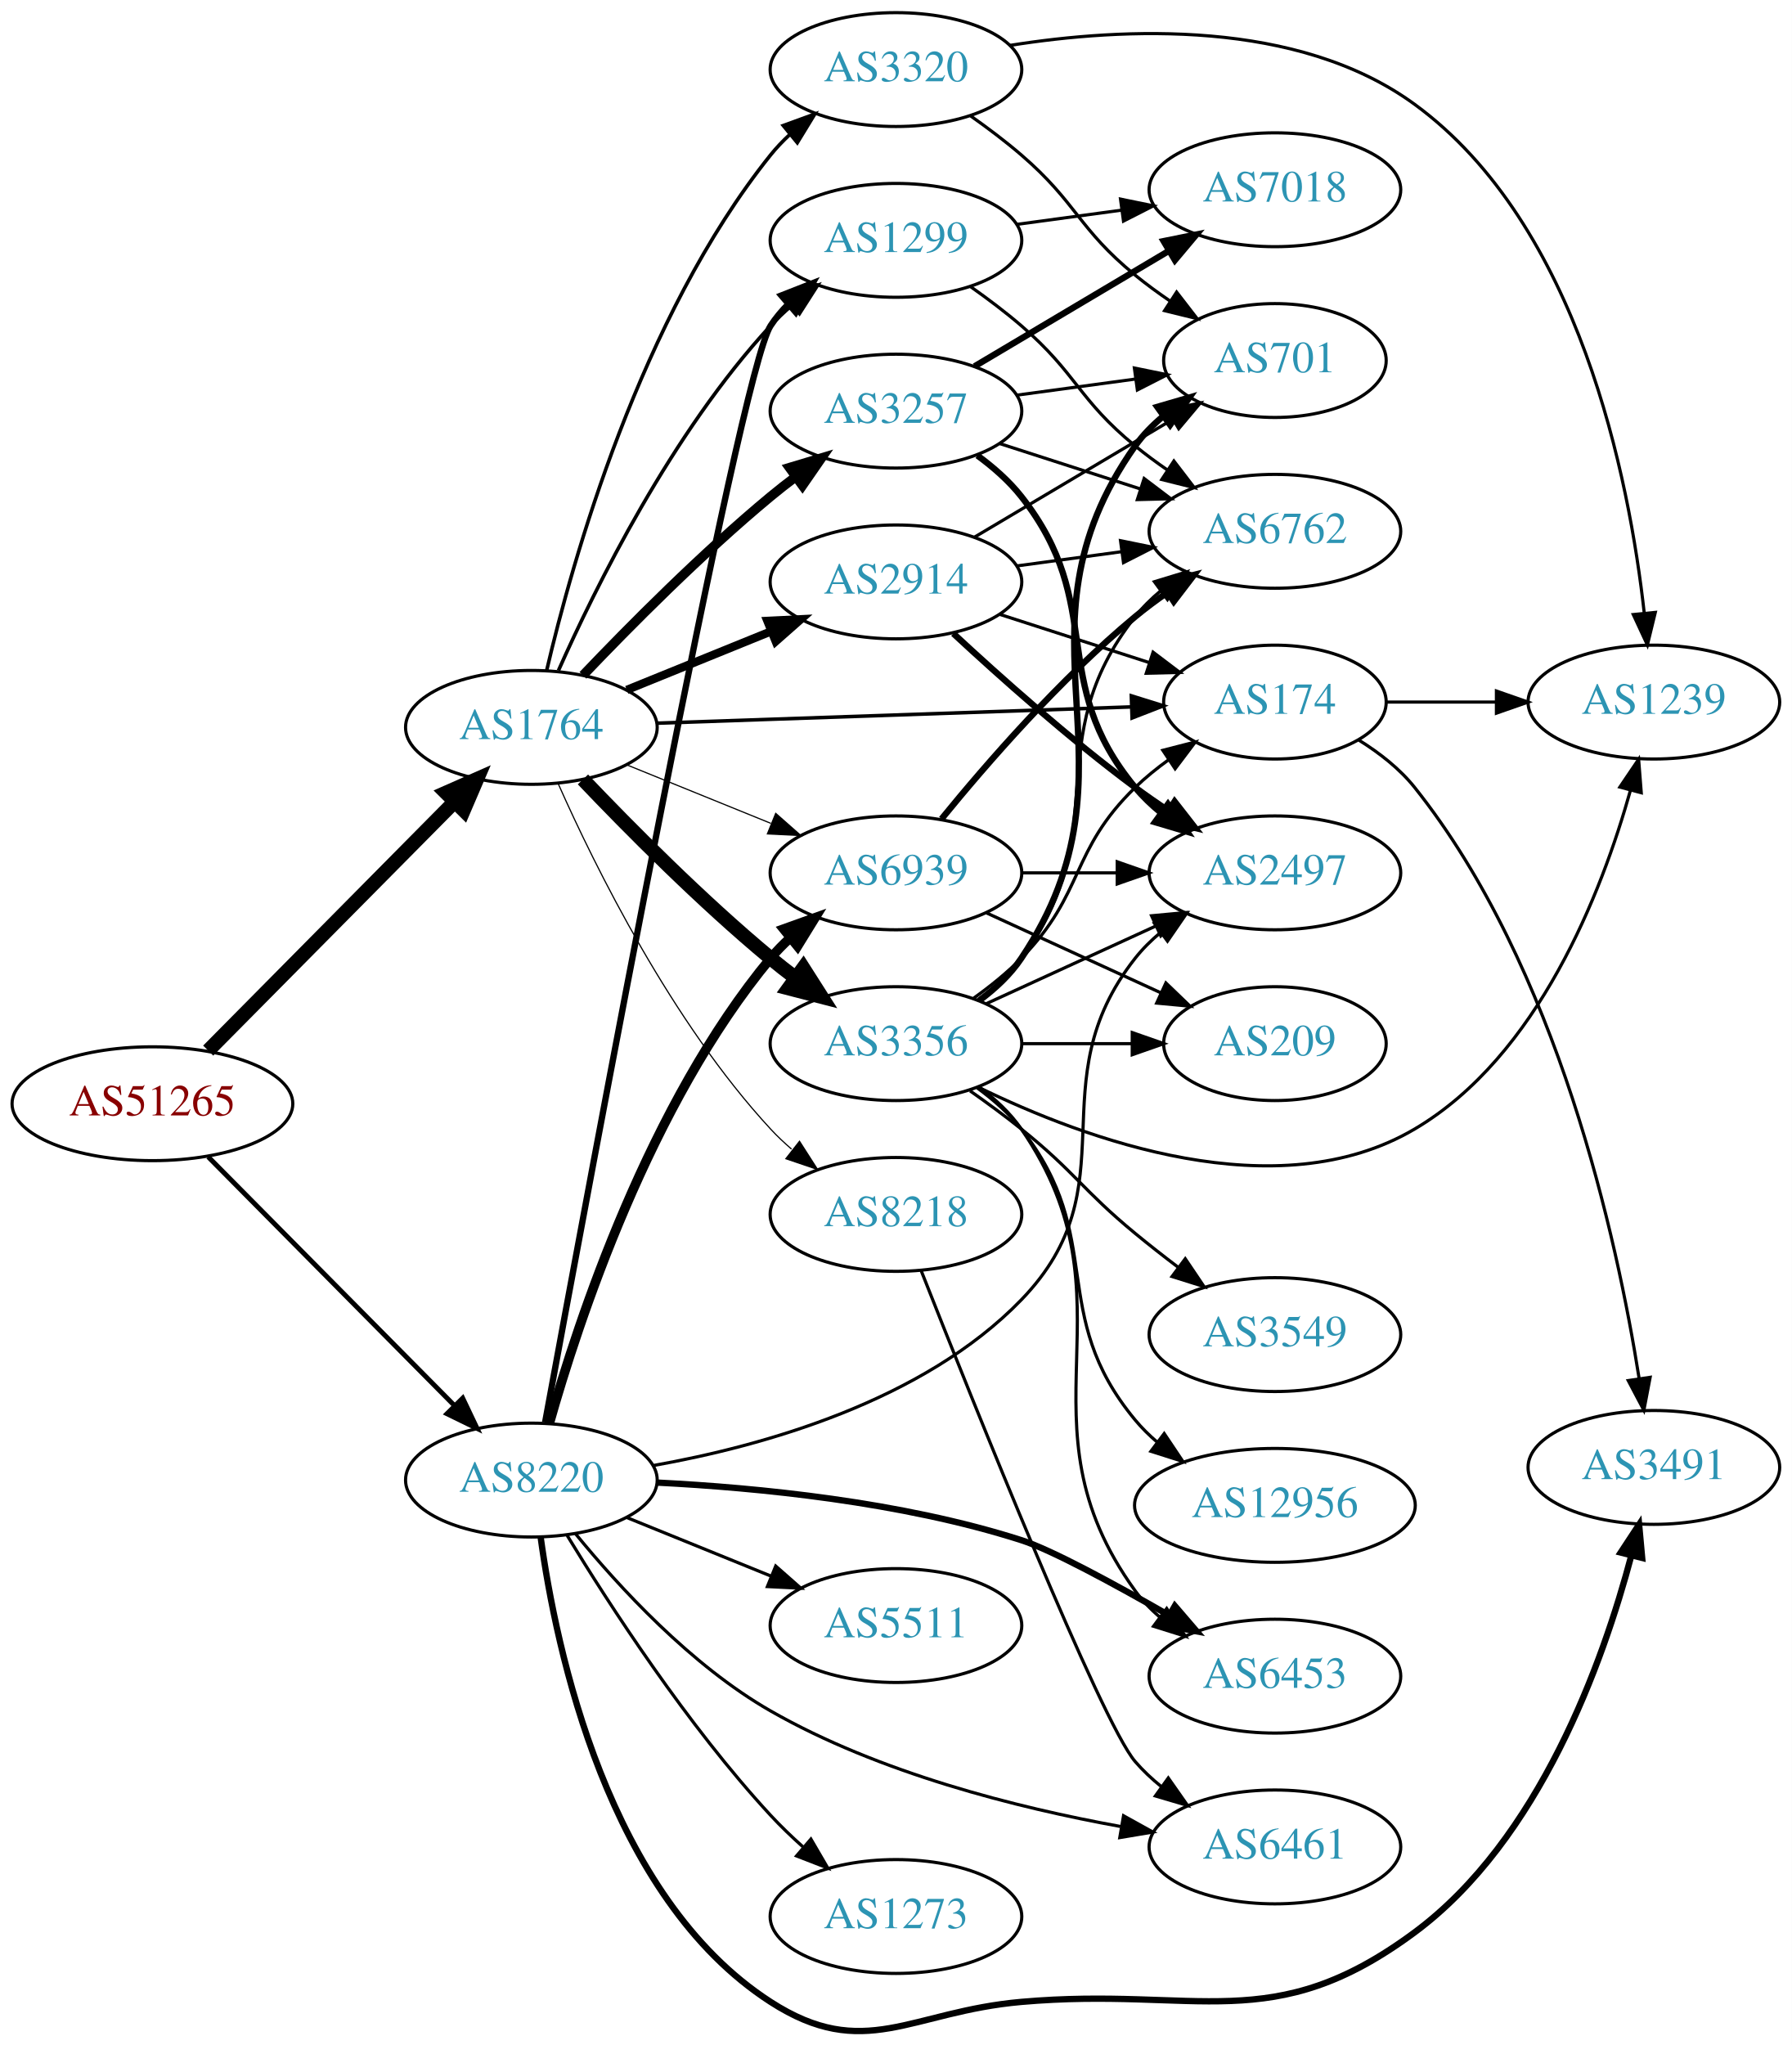
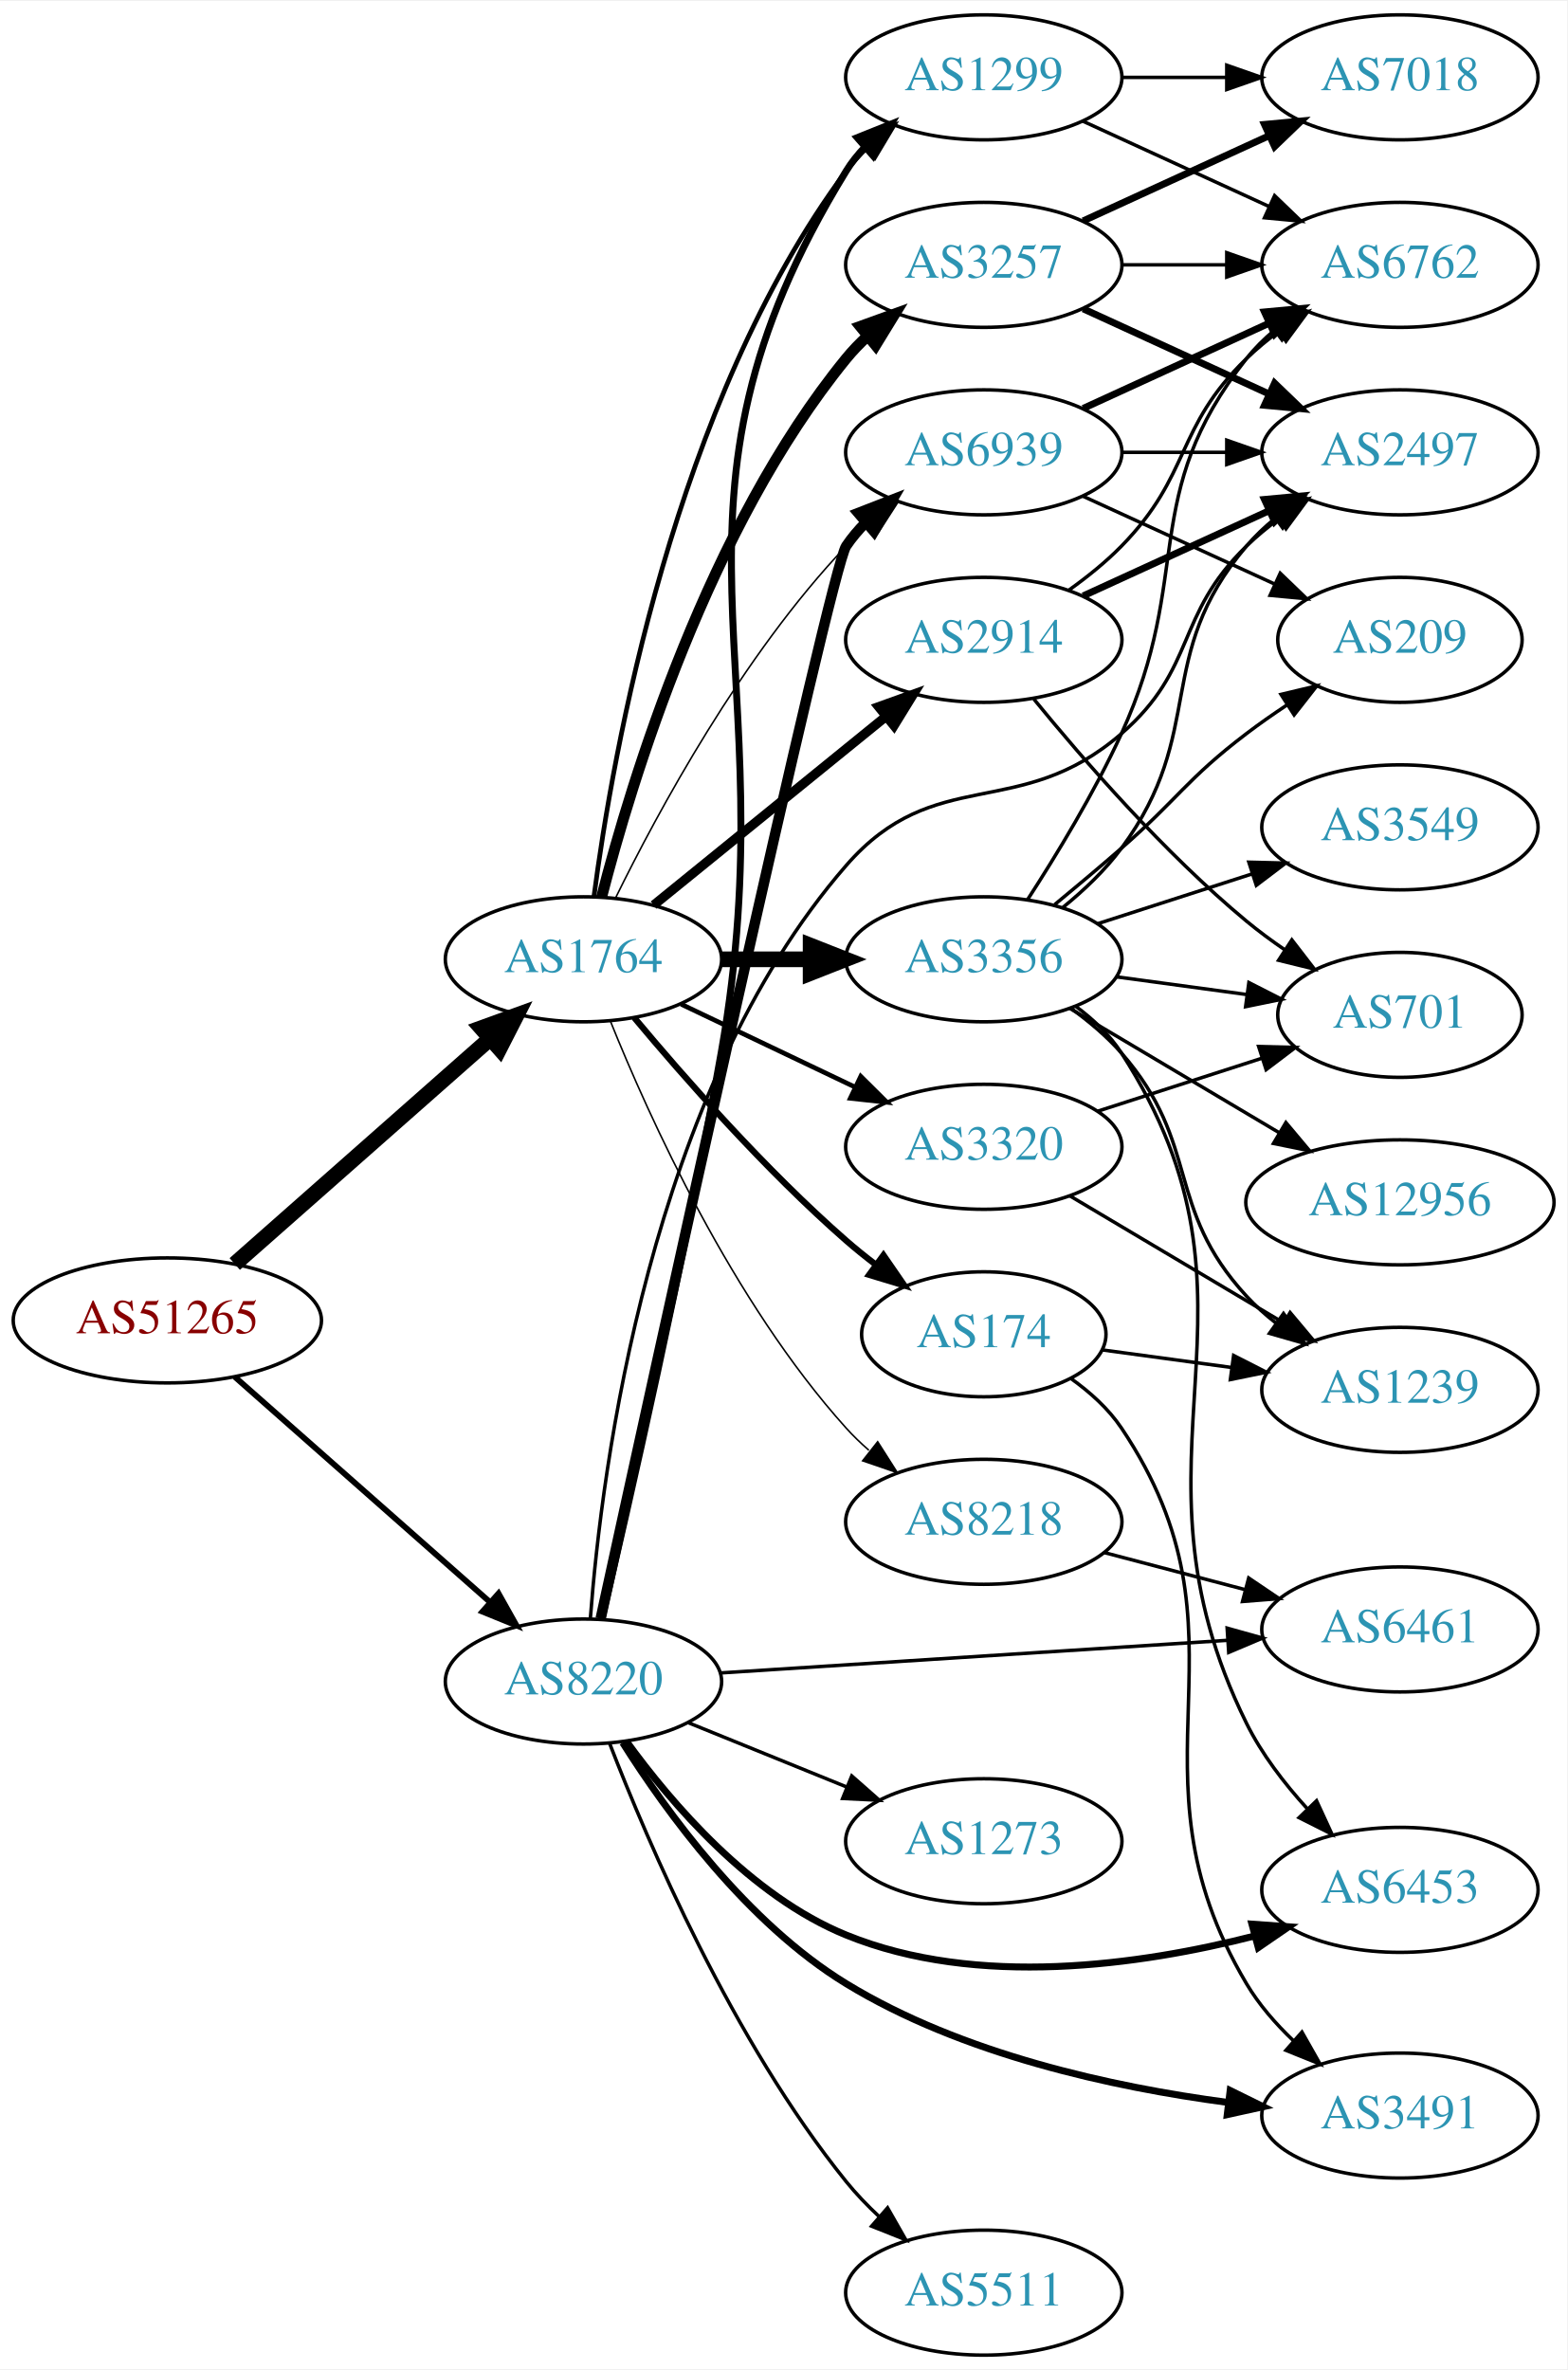
- <svg xmlns="http://www.w3.org/2000/svg" xmlns:xlink="http://www.w3.org/1999/xlink" width="567pt" height="647pt" viewBox="0.00 0.00 566.66 646.63">
-   <g id="graph0" class="graph" transform="scale(1 1) rotate(0) translate(4 642.63)">
-     <polygon fill="white" stroke="none" points="-4,4 -4,-642.63 562.663,-642.63 562.663,4 -4,4" />
+ <svg xmlns="http://www.w3.org/2000/svg" xmlns:xlink="http://www.w3.org/1999/xlink" width="451pt" height="682pt" viewBox="0.00 0.00 451.37 682.00">
+   <g id="graph0" class="graph" transform="scale(1 1) rotate(0) translate(4 678)">
+     <polygon fill="white" stroke="none" points="-4,4 -4,-678 447.37,-678 447.37,4 -4,4" />
    <g id="node1" class="node">
      <g id="a_node1">
        <a xlink:href="/asn/51265" xlink:title="AS51265 ~ Mass Response Service GmbH [AT]">
-           <ellipse fill="#ffffff" stroke="black" cx="44.196" cy="-293.63" rx="44.393" ry="18" />
-           <text text-anchor="middle" x="44.196" y="-289.93" font-family="Times,serif" font-size="14.00" fill="#880000">AS51265</text>
+           <ellipse fill="#ffffff" stroke="black" cx="44.196" cy="-298" rx="44.393" ry="18" />
+           <text text-anchor="middle" x="44.196" y="-294.3" font-family="Times,serif" font-size="14.00" fill="#880000">AS51265</text>
        </a>
      </g>
    </g>
    <g id="node2" class="node">
      <g id="a_node2">
        <a xlink:href="/asn/1764" xlink:title="AS1764 ~ NEXTLAYER-AS [AT]">
-           <ellipse fill="#ffffff" stroke="black" cx="164.039" cy="-412.63" rx="39.794" ry="18" />
-           <text text-anchor="middle" x="164.039" y="-408.93" font-family="Times,serif" font-size="14.00" fill="#2c94b3">AS1764</text>
+           <ellipse fill="#ffffff" stroke="black" cx="164.039" cy="-402" rx="39.794" ry="18" />
+           <text text-anchor="middle" x="164.039" y="-398.3" font-family="Times,serif" font-size="14.00" fill="#2c94b3">AS1764</text>
        </a>
      </g>
    </g>
    <g id="edge1" class="edge">
-       <path fill="none" stroke="black" stroke-width="4.5" d="M61.83,-310.427C82.122,-330.918 116.558,-365.692 139.547,-388.907" />
-       <polygon fill="black" stroke="black" stroke-width="4.5" points="137.033,-391.965 146.867,-396.3 142.629,-386.423 137.033,-391.965" />
+       <path fill="none" stroke="black" stroke-width="4.5" d="M63.609,-314.25C83.326,-331.651 114.773,-359.404 137.016,-379.034" />
+       <polygon fill="black" stroke="black" stroke-width="4.5" points="134.652,-382.199 144.755,-385.864 139.863,-376.295 134.652,-382.199" />
    </g>
    <g id="node3" class="node">
      <g id="a_node3">
        <a xlink:href="/asn/8220" xlink:title="AS8220 ~ COLT [GB]">
-           <ellipse fill="#ffffff" stroke="black" cx="164.039" cy="-174.63" rx="39.794" ry="18" />
-           <text text-anchor="middle" x="164.039" y="-170.93" font-family="Times,serif" font-size="14.00" fill="#2c94b3">AS8220</text>
+           <ellipse fill="#ffffff" stroke="black" cx="164.039" cy="-194" rx="39.794" ry="18" />
+           <text text-anchor="middle" x="164.039" y="-190.3" font-family="Times,serif" font-size="14.00" fill="#2c94b3">AS8220</text>
        </a>
      </g>
    </g>
    <g id="edge2" class="edge">
-       <path fill="none" stroke="black" stroke-width="1.539" d="M61.83,-276.832C82.122,-256.341 116.558,-221.567 139.547,-198.352" />
-       <polygon fill="black" stroke="black" stroke-width="1.539" points="142.318,-200.528 146.867,-190.96 137.344,-195.602 142.318,-200.528" />
+       <path fill="none" stroke="black" stroke-width="1.671" d="M63.609,-281.75C83.326,-264.349 114.773,-236.596 137.016,-216.966" />
+       <polygon fill="black" stroke="black" stroke-width="1.671" points="139.573,-219.377 144.755,-210.136 134.941,-214.129 139.573,-219.377" />
    </g>
    <g id="node4" class="node">
      <g id="a_node4">
-         <a xlink:href="/asn/3356" xlink:title="AS3356 ~ Level 3 Parent, LLC [US]">
-           <ellipse fill="#ffffff" stroke="black" cx="279.332" cy="-312.63" rx="39.794" ry="18" />
-           <text text-anchor="middle" x="279.332" y="-308.93" font-family="Times,serif" font-size="14.00" fill="#2c94b3">AS3356</text>
+         <a xlink:href="/asn/174" xlink:title="AS174 ~ Cogent Communications [US]">
+           <ellipse fill="#ffffff" stroke="black" cx="279.332" cy="-294" rx="35.194" ry="18" />
+           <text text-anchor="middle" x="279.332" y="-290.3" font-family="Times,serif" font-size="14.00" fill="#2c94b3">AS174</text>
        </a>
      </g>
    </g>
    <g id="edge3" class="edge">
-       <path fill="none" stroke="black" stroke-width="4.5" d="M180.344,-396.175C194.957,-380.834 217.913,-357.673 239.685,-339.63 242.206,-337.54 244.882,-335.445 247.604,-333.396" />
-       <polygon fill="black" stroke="black" stroke-width="4.5" points="250.022,-336.507 255.797,-327.443 245.393,-330.136 250.022,-336.507" />
+       <path fill="none" stroke="black" stroke-width="1.8" d="M178.669,-385.183C192.951,-368.071 216.498,-341.255 239.685,-321 242.355,-318.668 245.228,-316.352 248.158,-314.114" />
+       <polygon fill="black" stroke="black" stroke-width="1.8" points="250.436,-316.784 256.449,-308.061 246.309,-311.13 250.436,-316.784" />
    </g>
    <g id="node5" class="node">
      <g id="a_node5">
        <a xlink:href="/asn/2914" xlink:title="AS2914 ~ NTT America, Inc. [US]">
-           <ellipse fill="#ffffff" stroke="black" cx="279.332" cy="-458.63" rx="39.794" ry="18" />
-           <text text-anchor="middle" x="279.332" y="-454.93" font-family="Times,serif" font-size="14.00" fill="#2c94b3">AS2914</text>
+           <ellipse fill="#ffffff" stroke="black" cx="279.332" cy="-494" rx="39.794" ry="18" />
+           <text text-anchor="middle" x="279.332" y="-490.3" font-family="Times,serif" font-size="14.00" fill="#2c94b3">AS2914</text>
        </a>
      </g>
    </g>
    <g id="edge4" class="edge">
-       <path fill="none" stroke="black" stroke-width="2.625" d="M194.214,-424.476C208.09,-430.11 224.867,-436.922 239.776,-442.975" />
-       <polygon fill="black" stroke="black" stroke-width="2.625" points="238.673,-446.304 249.255,-446.824 241.306,-439.819 238.673,-446.304" />
+       <path fill="none" stroke="black" stroke-width="2.7" d="M184.257,-417.607C202.649,-432.542 230.569,-455.214 251.219,-471.983" />
+       <polygon fill="black" stroke="black" stroke-width="2.7" points="249.05,-474.73 259.019,-478.317 253.462,-469.296 249.05,-474.73" />
    </g>
    <g id="node6" class="node">
      <g id="a_node6">
-         <a xlink:href="/asn/3257" xlink:title="AS3257 ~ GTT [DE]">
-           <ellipse fill="#ffffff" stroke="black" cx="279.332" cy="-512.63" rx="39.794" ry="18" />
-           <text text-anchor="middle" x="279.332" y="-508.93" font-family="Times,serif" font-size="14.00" fill="#2c94b3">AS3257</text>
+         <a xlink:href="/asn/3356" xlink:title="AS3356 ~ Level 3 Parent, LLC [US]">
+           <ellipse fill="#ffffff" stroke="black" cx="279.332" cy="-402" rx="39.794" ry="18" />
+           <text text-anchor="middle" x="279.332" y="-398.3" font-family="Times,serif" font-size="14.00" fill="#2c94b3">AS3356</text>
        </a>
      </g>
    </g>
    <g id="edge5" class="edge">
-       <path fill="none" stroke="black" stroke-width="3" d="M180.344,-429.084C194.957,-444.425 217.913,-467.586 239.685,-485.63 242.206,-487.719 244.882,-489.814 247.604,-491.863" />
-       <polygon fill="black" stroke="black" stroke-width="3" points="245.65,-494.769 255.797,-497.816 249.765,-489.106 245.65,-494.769" />
+       <path fill="none" stroke="black" stroke-width="4.5" d="M203.711,-402C211.914,-402 220.678,-402 229.21,-402" />
+       <polygon fill="black" stroke="black" stroke-width="4.5" points="229.449,-405.938 239.449,-402 229.449,-398.063 229.449,-405.938" />
    </g>
    <g id="node7" class="node">
      <g id="a_node7">
-         <a xlink:href="/asn/174" xlink:title="AS174 ~ Cogent Communications [US]">
-           <ellipse fill="#ffffff" stroke="black" cx="399.174" cy="-420.63" rx="35.194" ry="18" />
-           <text text-anchor="middle" x="399.174" y="-416.93" font-family="Times,serif" font-size="14.00" fill="#2c94b3">AS174</text>
+         <a xlink:href="/asn/3320" xlink:title="AS3320 ~ DTAG [DE]">
+           <ellipse fill="#ffffff" stroke="black" cx="279.332" cy="-348" rx="39.794" ry="18" />
+           <text text-anchor="middle" x="279.332" y="-344.3" font-family="Times,serif" font-size="14.00" fill="#2c94b3">AS3320</text>
        </a>
      </g>
    </g>
    <g id="edge6" class="edge">
-       <path fill="none" stroke="black" stroke-width="1.125" d="M203.798,-413.96C245.065,-415.376 310.277,-417.613 353.631,-419.101" />
-       <polygon fill="black" stroke="black" stroke-width="1.125" points="353.769,-422.608 363.883,-419.453 354.009,-415.612 353.769,-422.608" />
+       <path fill="none" stroke="black" stroke-width="1.35" d="M192.175,-389.066C207.169,-381.919 225.99,-372.948 242.213,-365.215" />
+       <polygon fill="black" stroke="black" stroke-width="1.35" points="243.895,-368.291 251.417,-360.829 240.884,-361.972 243.895,-368.291" />
    </g>
    <g id="node8" class="node">
      <g id="a_node8">
-         <a xlink:href="/asn/3320" xlink:title="AS3320 ~ DTAG [DE]">
-           <ellipse fill="#ffffff" stroke="black" cx="279.332" cy="-620.63" rx="39.794" ry="18" />
-           <text text-anchor="middle" x="279.332" y="-616.93" font-family="Times,serif" font-size="14.00" fill="#2c94b3">AS3320</text>
+         <a xlink:href="/asn/3257" xlink:title="AS3257 ~ GTT [DE]">
+           <ellipse fill="#ffffff" stroke="black" cx="279.332" cy="-602" rx="39.794" ry="18" />
+           <text text-anchor="middle" x="279.332" y="-598.3" font-family="Times,serif" font-size="14.00" fill="#2c94b3">AS3257</text>
        </a>
      </g>
    </g>
    <g id="edge7" class="edge">
-       <path fill="none" stroke="black" stroke-width="1.125" d="M168.855,-430.553C176.942,-465.169 198.529,-542.324 239.685,-593.63 241.51,-595.904 243.575,-598.068 245.778,-600.109" />
-       <polygon fill="black" stroke="black" stroke-width="1.125" points="243.698,-602.929 253.654,-606.552 248.13,-597.511 243.698,-602.929" />
+       <path fill="none" stroke="black" stroke-width="3.15" d="M169.259,-419.905C177.849,-453.352 199.99,-526.329 239.685,-575 241.528,-577.26 243.606,-579.413 245.819,-581.446" />
+       <polygon fill="black" stroke="black" stroke-width="3.15" points="243.748,-584.274 253.712,-587.875 248.169,-578.846 243.748,-584.274" />
    </g>
    <g id="node9" class="node">
      <g id="a_node9">
        <a xlink:href="/asn/1299" xlink:title="AS1299 ~ Telia Carrier [EU]">
-           <ellipse fill="#ffffff" stroke="black" cx="279.332" cy="-566.63" rx="39.794" ry="18" />
-           <text text-anchor="middle" x="279.332" y="-562.93" font-family="Times,serif" font-size="14.00" fill="#2c94b3">AS1299</text>
+           <ellipse fill="#ffffff" stroke="black" cx="279.332" cy="-656" rx="39.794" ry="18" />
+           <text text-anchor="middle" x="279.332" y="-652.3" font-family="Times,serif" font-size="14.00" fill="#2c94b3">AS1299</text>
        </a>
      </g>
    </g>
    <g id="edge8" class="edge">
-       <path fill="none" stroke="black" stroke-width="1.125" d="M172.606,-430.625C184.226,-456.772 208.435,-505.826 239.685,-539.63 241.717,-541.827 243.956,-543.947 246.303,-545.968" />
-       <polygon fill="black" stroke="black" stroke-width="1.125" points="244.515,-549.014 254.548,-552.421 248.83,-543.501 244.515,-549.014" />
+       <path fill="none" stroke="black" stroke-width="1.35" d="M167.045,-419.97C172.377,-460.814 190.055,-562.25 239.685,-629 241.425,-631.34 243.429,-633.551 245.59,-635.625" />
+       <polygon fill="black" stroke="black" stroke-width="1.35" points="243.465,-638.411 253.386,-642.13 247.95,-633.036 243.465,-638.411" />
    </g>
    <g id="node10" class="node">
      <g id="a_node10">
-         <a xlink:href="/asn/6939" xlink:title="AS6939 ~ Hurricane Electric LLC [US]">
-           <ellipse fill="#ffffff" stroke="black" cx="279.332" cy="-366.63" rx="39.794" ry="18" />
-           <text text-anchor="middle" x="279.332" y="-362.93" font-family="Times,serif" font-size="14.00" fill="#2c94b3">AS6939</text>
+         <a xlink:href="/asn/8218" xlink:title="AS8218 ~ legacy Neotelecoms [FR]">
+           <ellipse fill="#ffffff" stroke="black" cx="279.332" cy="-240" rx="39.794" ry="18" />
+           <text text-anchor="middle" x="279.332" y="-236.3" font-family="Times,serif" font-size="14.00" fill="#2c94b3">AS8218</text>
        </a>
      </g>
    </g>
    <g id="edge9" class="edge">
-       <path fill="none" stroke="black" stroke-width="0.375" d="M194.214,-400.783C208.09,-395.15 224.867,-388.338 239.776,-382.284" />
-       <polygon fill="black" stroke="black" stroke-width="0.375" points="241.306,-385.441 249.255,-378.436 238.673,-378.955 241.306,-385.441" />
+       <path fill="none" stroke="black" stroke-width="0.45" d="M171.786,-384.213C182.837,-356.757 206.891,-303.422 239.685,-267 241.688,-264.776 243.906,-262.637 246.239,-260.603" />
+       <polygon fill="black" stroke="black" stroke-width="0.45" points="248.769,-263.065 254.458,-254.127 244.437,-257.567 248.769,-263.065" />
    </g>
    <g id="node11" class="node">
      <g id="a_node11">
-         <a xlink:href="/asn/8218" xlink:title="AS8218 ~ legacy Neotelecoms [FR]">
-           <ellipse fill="#ffffff" stroke="black" cx="279.332" cy="-258.63" rx="39.794" ry="18" />
-           <text text-anchor="middle" x="279.332" y="-254.93" font-family="Times,serif" font-size="14.00" fill="#2c94b3">AS8218</text>
+         <a xlink:href="/asn/6939" xlink:title="AS6939 ~ Hurricane Electric LLC [US]">
+           <ellipse fill="#ffffff" stroke="black" cx="279.332" cy="-548" rx="39.794" ry="18" />
+           <text text-anchor="middle" x="279.332" y="-544.3" font-family="Times,serif" font-size="14.00" fill="#2c94b3">AS6939</text>
        </a>
      </g>
    </g>
    <g id="edge10" class="edge">
-       <path fill="none" stroke="black" stroke-width="0.375" d="M172.606,-394.634C184.226,-368.487 208.435,-319.433 239.685,-285.63 241.717,-283.432 243.956,-281.312 246.303,-279.291" />
-       <polygon fill="black" stroke="black" stroke-width="0.375" points="248.83,-281.758 254.548,-272.838 244.515,-276.245 248.83,-281.758" />
+       <path fill="none" stroke="black" stroke-width="0.45" d="M173.271,-419.652C185.361,-444.305 209.759,-489.553 239.685,-521 241.748,-523.168 244.01,-525.267 246.372,-527.273" />
+       <polygon fill="black" stroke="black" stroke-width="0.45" points="244.601,-530.329 254.645,-533.7 248.895,-524.801 244.601,-530.329" />
+     </g>
+     <g id="edge33" class="edge">
+       <path fill="none" stroke="black" stroke-width="2" d="M169.294,-211.902C176.898,-244.302 193.021,-314.888 203.685,-375 223.601,-487.264 180.003,-531.851 239.685,-629 241.211,-631.484 243.061,-633.8 245.115,-635.946" />
+       <polygon fill="black" stroke="black" stroke-width="2" points="242.878,-638.64 252.71,-642.587 247.486,-633.37 242.878,-638.64" />
    </g>
    <g id="edge37" class="edge">
-       <path fill="none" stroke="black" stroke-width="2" d="M168.382,-192.88C181.591,-264.709 229.895,-524.731 239.685,-539.63 241.286,-542.066 243.19,-544.348 245.282,-546.47" />
-       <polygon fill="black" stroke="black" stroke-width="2" points="243.084,-549.197 252.947,-553.066 247.65,-543.89 243.084,-549.197" />
-     </g>
-     <g id="edge41" class="edge">
-       <path fill="none" stroke="black" stroke-width="3" d="M169.684,-192.457C178.772,-224.68 201.425,-293.547 239.685,-339.63 241.548,-341.873 243.64,-344.015 245.863,-346.04" />
-       <polygon fill="black" stroke="black" stroke-width="3" points="243.802,-348.875 253.774,-352.454 248.21,-343.437 243.802,-348.875" />
-     </g>
-     <g id="node14" class="node">
-       <g id="a_node14">
-         <a xlink:href="/asn/2497" xlink:title="AS2497 ~ Internet Initiative Japan Inc. [JP]">
-           <ellipse fill="#ffffff" stroke="black" cx="399.174" cy="-366.63" rx="39.794" ry="18" />
-           <text text-anchor="middle" x="399.174" y="-362.93" font-family="Times,serif" font-size="14.00" fill="#2c94b3">AS2497</text>
-         </a>
-       </g>
-     </g>
-     <g id="edge38" class="edge">
-       <path fill="none" stroke="black" d="M202.671,-179.243C237.338,-185.412 287.963,-199.578 318.978,-231.63 354.162,-267.99 323.679,-299.875 354.978,-339.63 357.303,-342.583 360.047,-345.3 363.006,-347.777" />
-       <polygon fill="black" stroke="black" points="361.065,-350.694 371.203,-353.774 365.199,-345.045 361.065,-350.694" />
+       <path fill="none" stroke="black" stroke-width="3" d="M168.987,-212.104C183.77,-279.782 235.233,-514.389 239.685,-521 241.314,-523.418 243.238,-525.687 245.343,-527.8" />
+       <polygon fill="black" stroke="black" stroke-width="3" points="243.16,-530.538 253.035,-534.378 247.71,-525.218 243.16,-530.538" />
+     </g>
+     <g id="node13" class="node">
+       <g id="a_node13">
+         <a xlink:href="/asn/3491" xlink:title="AS3491 ~ PCCW Global, Inc. [US]">
+           <ellipse fill="#ffffff" stroke="black" cx="399.174" cy="-69" rx="39.794" ry="18" />
+           <text text-anchor="middle" x="399.174" y="-65.3" font-family="Times,serif" font-size="14.00" fill="#2c94b3">AS3491</text>
+         </a>
+       </g>
+     </g>
+     <g id="edge34" class="edge">
+       <path fill="none" stroke="black" stroke-width="2" d="M175.322,-176.407C187.923,-156.453 211.155,-124.433 239.685,-107 273.019,-86.632 316.494,-77.181 349.477,-72.795" />
+       <polygon fill="black" stroke="black" stroke-width="2" points="350.286,-76.223 359.791,-71.542 349.442,-69.274 350.286,-76.223" />
+     </g>
+     <g id="node17" class="node">
+       <g id="a_node17">
+         <a xlink:href="/asn/6453" xlink:title="AS6453 ~ TATA COMMUNICATIONS (AMERICA) INC [US]">
+           <ellipse fill="#ffffff" stroke="black" cx="399.174" cy="-134" rx="39.794" ry="18" />
+           <text text-anchor="middle" x="399.174" y="-130.3" font-family="Times,serif" font-size="14.00" fill="#2c94b3">AS6453</text>
+         </a>
+       </g>
+     </g>
+     <g id="edge32" class="edge">
+       <path fill="none" stroke="black" stroke-width="2" d="M176.366,-176.841C189.265,-159.026 212.158,-132.223 239.685,-121 277.449,-105.604 324.402,-112.304 357.365,-120.727" />
+       <polygon fill="black" stroke="black" stroke-width="2" points="356.553,-124.133 367.12,-123.373 358.386,-117.377 356.553,-124.133" />
    </g>
    <g id="node18" class="node">
      <g id="a_node18">
-         <a xlink:href="/asn/6453" xlink:title="AS6453 ~ TATA COMMUNICATIONS (AMERICA) INC [US]">
-           <ellipse fill="#ffffff" stroke="black" cx="399.174" cy="-112.63" rx="39.794" ry="18" />
-           <text text-anchor="middle" x="399.174" y="-108.93" font-family="Times,serif" font-size="14.00" fill="#2c94b3">AS6453</text>
-         </a>
-       </g>
-     </g>
-     <g id="edge36" class="edge">
-       <path fill="none" stroke="black" stroke-width="2" d="M203.851,-173.832C235.504,-172.242 281.025,-167.792 318.978,-155.63 328.494,-152.58 348.23,-141.869 365.619,-131.9" />
-       <polygon fill="black" stroke="black" stroke-width="2" points="367.53,-134.838 374.432,-126.799 364.024,-128.78 367.53,-134.838" />
-     </g>
-     <g id="node21" class="node">
-       <g id="a_node21">
-         <a xlink:href="/asn/3491" xlink:title="AS3491 ~ PCCW Global, Inc. [US]">
-           <ellipse fill="#ffffff" stroke="black" cx="519.017" cy="-178.63" rx="39.794" ry="18" />
-           <text text-anchor="middle" x="519.017" y="-174.93" font-family="Times,serif" font-size="14.00" fill="#2c94b3">AS3491</text>
-         </a>
-       </g>
-     </g>
-     <g id="edge34" class="edge">
-       <path fill="none" stroke="black" stroke-width="2" d="M166.958,-156.651C171.822,-121.205 188.167,-42.868 239.685,-9.63 269.298,9.476 283.872,-6.549 318.978,-9.63 374.907,-14.537 398.271,1.808 443.37,-31.63 482.856,-60.905 502.957,-117.056 511.912,-150.849" />
-       <polygon fill="black" stroke="black" stroke-width="2" points="508.521,-151.713 514.343,-160.565 515.311,-150.014 508.521,-151.713" />
+         <a xlink:href="/asn/2497" xlink:title="AS2497 ~ Internet Initiative Japan Inc. [JP]">
+           <ellipse fill="#ffffff" stroke="black" cx="399.174" cy="-548" rx="39.794" ry="18" />
+           <text text-anchor="middle" x="399.174" y="-544.3" font-family="Times,serif" font-size="14.00" fill="#2c94b3">AS2497</text>
+         </a>
+       </g>
+     </g>
+     <g id="edge35" class="edge">
+       <path fill="none" stroke="black" d="M166.028,-212.247C169.272,-255.156 182.946,-363.748 239.685,-429 265.328,-458.49 289.466,-441.384 318.978,-467 340.761,-485.908 334.285,-500.906 354.978,-521 357.823,-523.763 360.997,-526.386 364.297,-528.834" />
+       <polygon fill="black" stroke="black" points="362.414,-531.786 372.645,-534.538 366.363,-526.006 362.414,-531.786" />
    </g>
    <g id="node22" class="node">
      <g id="a_node22">
        <a xlink:href="/asn/5511" xlink:title="AS5511 ~ Orange S.A. [FR]">
-           <ellipse fill="#ffffff" stroke="black" cx="279.332" cy="-128.63" rx="39.794" ry="18" />
-           <text text-anchor="middle" x="279.332" y="-124.93" font-family="Times,serif" font-size="14.00" fill="#2c94b3">AS5511</text>
-         </a>
-       </g>
-     </g>
-     <g id="edge35" class="edge">
-       <path fill="none" stroke="black" d="M194.214,-162.783C208.09,-157.15 224.867,-150.338 239.776,-144.284" />
-       <polygon fill="black" stroke="black" points="241.306,-147.441 249.255,-140.436 238.673,-140.955 241.306,-147.441" />
+           <ellipse fill="#ffffff" stroke="black" cx="279.332" cy="-18" rx="39.794" ry="18" />
+           <text text-anchor="middle" x="279.332" y="-14.3" font-family="Times,serif" font-size="14.00" fill="#2c94b3">AS5511</text>
+         </a>
+       </g>
+     </g>
+     <g id="edge31" class="edge">
+       <path fill="none" stroke="black" d="M171.532,-176.272C182.561,-147.694 206.98,-90.549 239.685,-50 242.531,-46.472 245.816,-43.056 249.245,-39.853" />
+       <polygon fill="black" stroke="black" points="251.621,-42.424 256.865,-33.218 247.025,-37.145 251.621,-42.424" />
    </g>
    <g id="node23" class="node">
      <g id="a_node23">
        <a xlink:href="/asn/6461" xlink:title="AS6461 ~ Zayo Bandwidth [US]">
-           <ellipse fill="#ffffff" stroke="black" cx="399.174" cy="-58.63" rx="39.794" ry="18" />
-           <text text-anchor="middle" x="399.174" y="-54.93" font-family="Times,serif" font-size="14.00" fill="#2c94b3">AS6461</text>
-         </a>
-       </g>
-     </g>
-     <g id="edge39" class="edge">
-       <path fill="none" stroke="black" d="M178.037,-157.607C191.645,-140.945 214.51,-116.03 239.685,-101.63 273.963,-82.022 317.544,-71.044 350.327,-65.098" />
-       <polygon fill="black" stroke="black" points="351.303,-68.481 360.566,-63.339 350.118,-61.582 351.303,-68.481" />
+           <ellipse fill="#ffffff" stroke="black" cx="399.174" cy="-209" rx="39.794" ry="18" />
+           <text text-anchor="middle" x="399.174" y="-205.3" font-family="Times,serif" font-size="14.00" fill="#2c94b3">AS6461</text>
+         </a>
+       </g>
+     </g>
+     <g id="edge36" class="edge">
+       <path fill="none" stroke="black" d="M203.536,-196.477C243.527,-199.05 306.204,-203.083 349.581,-205.873" />
+       <polygon fill="black" stroke="black" points="349.415,-209.37 359.619,-206.519 349.865,-202.384 349.415,-209.37" />
    </g>
    <g id="node24" class="node">
      <g id="a_node24">
        <a xlink:href="/asn/1273" xlink:title="AS1273 ~ Vodafone Group PLC [EU]">
-           <ellipse fill="#ffffff" stroke="black" cx="279.332" cy="-36.63" rx="39.794" ry="18" />
-           <text text-anchor="middle" x="279.332" y="-32.93" font-family="Times,serif" font-size="14.00" fill="#2c94b3">AS1273</text>
-         </a>
-       </g>
-     </g>
-     <g id="edge40" class="edge">
-       <path fill="none" stroke="black" d="M175.385,-157.061C188.738,-135.132 213.399,-97.051 239.685,-68.63 242.831,-65.228 246.338,-61.859 249.92,-58.655" />
-       <polygon fill="black" stroke="black" points="252.434,-61.111 257.771,-51.958 247.891,-55.785 252.434,-61.111" />
-     </g>
-     <g id="edge18" class="edge">
-       <path fill="none" stroke="black" d="M303.926,-327.019C309.182,-330.777 314.513,-335.066 318.978,-339.63 339.151,-360.247 334.285,-373.535 354.978,-393.63 358.206,-396.764 361.857,-399.719 365.635,-402.442" />
-       <polygon fill="black" stroke="black" points="363.732,-405.38 373.995,-408.012 367.614,-399.555 363.732,-405.38" />
+           <ellipse fill="#ffffff" stroke="black" cx="279.332" cy="-148" rx="39.794" ry="18" />
+           <text text-anchor="middle" x="279.332" y="-144.3" font-family="Times,serif" font-size="14.00" fill="#2c94b3">AS1273</text>
+         </a>
+       </g>
+     </g>
+     <g id="edge38" class="edge">
+       <path fill="none" stroke="black" d="M194.214,-182.154C208.09,-176.52 224.867,-169.708 239.776,-163.654" />
+       <polygon fill="black" stroke="black" points="241.306,-166.811 249.255,-159.806 238.673,-160.325 241.306,-166.811" />
    </g>
    <g id="node12" class="node">
      <g id="a_node12">
-         <a xlink:href="/asn/12956" xlink:title="AS12956 ~ TELXIUS [ES]">
-           <ellipse fill="#ffffff" stroke="black" cx="399.174" cy="-166.63" rx="44.393" ry="18" />
-           <text text-anchor="middle" x="399.174" y="-162.93" font-family="Times,serif" font-size="14.00" fill="#2c94b3">AS12956</text>
+         <a xlink:href="/asn/1239" xlink:title="AS1239 ~ Sprint [US]">
+           <ellipse fill="#ffffff" stroke="black" cx="399.174" cy="-278" rx="39.794" ry="18" />
+           <text text-anchor="middle" x="399.174" y="-274.3" font-family="Times,serif" font-size="14.00" fill="#2c94b3">AS1239</text>
        </a>
      </g>
    </g>
    <g id="edge11" class="edge">
-       <path fill="none" stroke="black" d="M305.075,-298.604C310.161,-294.882 315.13,-290.517 318.978,-285.63 346.14,-251.132 326.942,-227.421 354.978,-193.63 357.067,-191.111 359.455,-188.757 362.011,-186.572" />
-       <polygon fill="black" stroke="black" points="364.162,-189.333 370.056,-180.529 359.958,-183.737 364.162,-189.333" />
-     </g>
-     <g id="node13" class="node">
-       <g id="a_node13">
+       <path fill="none" stroke="black" d="M313.471,-289.501C324.959,-287.941 338.075,-286.16 350.499,-284.473" />
+       <polygon fill="black" stroke="black" points="351.283,-287.899 360.721,-283.085 350.341,-280.962 351.283,-287.899" />
+     </g>
+     <g id="edge12" class="edge">
+       <path fill="none" stroke="black" d="M304.439,-281.259C309.928,-277.345 315.238,-272.573 318.978,-267 359.6,-206.48 317.797,-169.693 354.978,-107 358.538,-100.997 363.373,-95.44 368.522,-90.533" />
+       <polygon fill="black" stroke="black" points="370.958,-93.052 376.177,-83.832 366.347,-87.785 370.958,-93.052" />
+     </g>
+     <g id="node16" class="node">
+       <g id="a_node16">
+         <a xlink:href="/asn/6762" xlink:title="AS6762 ~ TELECOM ITALIA SPARKLE S.p.A. [IT]">
+           <ellipse fill="#ffffff" stroke="black" cx="399.174" cy="-602" rx="39.794" ry="18" />
+           <text text-anchor="middle" x="399.174" y="-598.3" font-family="Times,serif" font-size="14.00" fill="#2c94b3">AS6762</text>
+         </a>
+       </g>
+     </g>
+     <g id="edge21" class="edge">
+       <path fill="none" stroke="black" d="M303.926,-508.389C309.182,-512.148 314.513,-516.437 318.978,-521 339.151,-541.617 334.285,-554.906 354.978,-575 357.823,-577.763 360.997,-580.386 364.297,-582.834" />
+       <polygon fill="black" stroke="black" points="362.414,-585.786 372.645,-588.538 366.363,-580.006 362.414,-585.786" />
+     </g>
+     <g id="edge23" class="edge">
+       <path fill="none" stroke="black" stroke-width="2" d="M307.96,-506.661C323.917,-513.973 344.188,-523.261 361.471,-531.181" />
+       <polygon fill="black" stroke="black" stroke-width="2" points="360.169,-534.435 370.718,-535.419 363.085,-528.071 360.169,-534.435" />
+     </g>
+     <g id="node19" class="node">
+       <g id="a_node19">
+         <a xlink:href="/asn/701" xlink:title="AS701 ~ UUNET [US]">
+           <ellipse fill="#ffffff" stroke="black" cx="399.174" cy="-386" rx="35.194" ry="18" />
+           <text text-anchor="middle" x="399.174" y="-382.3" font-family="Times,serif" font-size="14.00" fill="#2c94b3">AS701</text>
+         </a>
+       </g>
+     </g>
+     <g id="edge22" class="edge">
+       <path fill="none" stroke="black" d="M293.751,-476.935C307.865,-459.625 331.28,-432.655 354.978,-413 358.441,-410.128 362.234,-407.331 366.088,-404.692" />
+       <polygon fill="black" stroke="black" points="368.05,-407.592 374.521,-399.203 364.231,-401.725 368.05,-407.592" />
+     </g>
+     <g id="edge16" class="edge">
+       <path fill="none" stroke="black" d="M304.31,-387.966C309.55,-384.193 314.778,-379.808 318.978,-375 341.993,-348.652 331.296,-330.75 354.978,-305 357.522,-302.233 360.412,-299.641 363.463,-297.242" />
+       <polygon fill="black" stroke="black" points="365.645,-299.986 371.788,-291.354 361.603,-294.271 365.645,-299.986" />
+     </g>
+     <g id="node14" class="node">
+       <g id="a_node14">
        <a xlink:href="/asn/3549" xlink:title="AS3549 ~ Level 3 Parent, LLC [US]">
-           <ellipse fill="#ffffff" stroke="black" cx="399.174" cy="-220.63" rx="39.794" ry="18" />
-           <text text-anchor="middle" x="399.174" y="-216.93" font-family="Times,serif" font-size="14.00" fill="#2c94b3">AS3549</text>
-         </a>
-       </g>
-     </g>
-     <g id="edge12" class="edge">
-       <path fill="none" stroke="black" d="M302.771,-297.7C308.18,-293.899 313.87,-289.726 318.978,-285.63 335.911,-272.051 338.235,-266.442 354.978,-252.63 359.298,-249.066 363.965,-245.415 368.581,-241.914" />
-       <polygon fill="black" stroke="black" points="370.822,-244.608 376.745,-235.823 366.637,-238.997 370.822,-244.608" />
+           <ellipse fill="#ffffff" stroke="black" cx="399.174" cy="-440" rx="39.794" ry="18" />
+           <text text-anchor="middle" x="399.174" y="-436.3" font-family="Times,serif" font-size="14.00" fill="#2c94b3">AS3549</text>
+         </a>
+       </g>
    </g>
    <g id="edge13" class="edge">
-       <path fill="none" stroke="black" d="M307.96,-325.29C323.917,-332.602 344.188,-341.891 361.471,-349.811" />
-       <polygon fill="black" stroke="black" points="360.169,-353.064 370.718,-354.048 363.085,-346.701 360.169,-353.064" />
+       <path fill="none" stroke="black" d="M312.221,-412.283C325.846,-416.677 341.932,-421.864 356.481,-426.555" />
+       <polygon fill="black" stroke="black" points="355.667,-429.97 366.259,-429.708 357.816,-423.308 355.667,-429.97" />
    </g>
    <g id="node15" class="node">
      <g id="a_node15">
-         <a xlink:href="/asn/6762" xlink:title="AS6762 ~ TELECOM ITALIA SPARKLE S.p.A. [IT]">
-           <ellipse fill="#ffffff" stroke="black" cx="399.174" cy="-474.63" rx="39.794" ry="18" />
-           <text text-anchor="middle" x="399.174" y="-470.93" font-family="Times,serif" font-size="14.00" fill="#2c94b3">AS6762</text>
+         <a xlink:href="/asn/12956" xlink:title="AS12956 ~ TELXIUS [ES]">
+           <ellipse fill="#ffffff" stroke="black" cx="399.174" cy="-332" rx="44.393" ry="18" />
+           <text text-anchor="middle" x="399.174" y="-328.3" font-family="Times,serif" font-size="14.00" fill="#2c94b3">AS12956</text>
        </a>
      </g>
    </g>
    <g id="edge14" class="edge">
-       <path fill="none" stroke="black" d="M305.262,-326.511C310.338,-330.241 315.256,-334.645 318.978,-339.63 349.249,-380.171 323.679,-407.875 354.978,-447.63 357.303,-450.583 360.047,-453.3 363.006,-455.777" />
-       <polygon fill="black" stroke="black" points="361.065,-458.694 371.203,-461.774 365.199,-453.045 361.065,-458.694" />
-     </g>
-     <g id="node16" class="node">
-       <g id="a_node16">
-         <a xlink:href="/asn/1239" xlink:title="AS1239 ~ Sprint [US]">
-           <ellipse fill="#ffffff" stroke="black" cx="519.017" cy="-420.63" rx="39.794" ry="18" />
-           <text text-anchor="middle" x="519.017" y="-416.93" font-family="Times,serif" font-size="14.00" fill="#2c94b3">AS1239</text>
-         </a>
-       </g>
+       <path fill="none" stroke="black" d="M304.179,-387.834C321.48,-377.557 345.126,-363.511 364.372,-352.079" />
+       <polygon fill="black" stroke="black" points="366.332,-354.986 373.142,-346.869 362.757,-348.967 366.332,-354.986" />
    </g>
    <g id="edge15" class="edge">
-       <path fill="none" stroke="black" d="M305.403,-298.852C339.124,-282.359 399.875,-259.978 443.37,-285.63 482.504,-308.709 502.552,-360.482 511.624,-392.785" />
-       <polygon fill="black" stroke="black" points="508.259,-393.752 514.194,-402.528 515.028,-391.966 508.259,-393.752" />
-     </g>
-     <g id="node17" class="node">
-       <g id="a_node17">
-         <a xlink:href="/asn/701" xlink:title="AS701 ~ UUNET [US]">
-           <ellipse fill="#ffffff" stroke="black" cx="399.174" cy="-528.63" rx="35.194" ry="18" />
-           <text text-anchor="middle" x="399.174" y="-524.93" font-family="Times,serif" font-size="14.00" fill="#2c94b3">AS701</text>
-         </a>
-       </g>
-     </g>
-     <g id="edge16" class="edge">
-       <path fill="none" stroke="black" stroke-width="2" d="M305.651,-326.237C310.707,-329.98 315.518,-334.46 318.978,-339.63 360.003,-400.924 312.399,-441.405 354.978,-501.63 357.448,-505.123 360.527,-508.26 363.896,-511.051" />
-       <polygon fill="black" stroke="black" stroke-width="2" points="361.965,-513.973 372.136,-516.939 366.035,-508.277 361.965,-513.973" />
+       <path fill="none" stroke="black" d="M291.883,-419.104C300.18,-431.902 311.222,-450.047 318.978,-467 340.028,-513.01 323.679,-535.246 354.978,-575 357.303,-577.953 360.047,-580.67 363.006,-583.147" />
+       <polygon fill="black" stroke="black" points="361.065,-586.064 371.203,-589.145 365.199,-580.415 361.065,-586.064" />
    </g>
    <g id="edge17" class="edge">
-       <path fill="none" stroke="black" d="M305.562,-298.963C310.623,-295.222 315.459,-290.759 318.978,-285.63 356.79,-230.522 315.769,-193.752 354.978,-139.63 357.183,-136.586 359.847,-133.808 362.756,-131.293" />
-       <polygon fill="black" stroke="black" points="364.951,-134.022 370.882,-125.243 360.771,-128.407 364.951,-134.022" />
-     </g>
-     <g id="node19" class="node">
-       <g id="a_node19">
-         <a xlink:href="/asn/209" xlink:title="AS209 ~ CenturyLink Communications, LLC [US]">
-           <ellipse fill="#ffffff" stroke="black" cx="399.174" cy="-312.63" rx="35.194" ry="18" />
-           <text text-anchor="middle" x="399.174" y="-308.93" font-family="Times,serif" font-size="14.00" fill="#2c94b3">AS209</text>
-         </a>
-       </g>
+       <path fill="none" stroke="black" d="M305.783,-388.48C310.832,-384.731 315.607,-380.228 318.978,-375 366.263,-301.665 316.351,-260.242 354.978,-182 359.352,-173.141 365.833,-164.693 372.452,-157.424" />
+       <polygon fill="black" stroke="black" points="375.162,-159.656 379.596,-150.034 370.13,-154.791 375.162,-159.656" />
+     </g>
+     <g id="edge18" class="edge">
+       <path fill="none" stroke="black" d="M302.135,-416.959C308.164,-421.864 314.323,-427.692 318.978,-434 343.826,-467.67 327.948,-489.055 354.978,-521 357.406,-523.869 360.218,-526.53 363.22,-528.972" />
+       <polygon fill="black" stroke="black" points="361.317,-531.915 371.477,-534.921 365.409,-526.236 361.317,-531.915" />
    </g>
    <g id="edge19" class="edge">
-       <path fill="none" stroke="black" d="M319.244,-312.63C330.331,-312.63 342.491,-312.63 353.873,-312.63" />
-       <polygon fill="black" stroke="black" points="354.055,-316.13 364.055,-312.63 354.055,-309.13 354.055,-316.13" />
-     </g>
-     <g id="edge29" class="edge">
-       <path fill="none" stroke="black" d="M312.221,-448.346C326.759,-443.658 344.1,-438.066 359.386,-433.137" />
-       <polygon fill="black" stroke="black" points="360.641,-436.41 369.085,-430.01 358.493,-429.748 360.641,-436.41" />
-     </g>
-     <g id="edge28" class="edge">
-       <path fill="none" stroke="black" stroke-width="2" d="M297.474,-442.317C312.197,-428.651 334.265,-408.972 354.978,-393.63 358.336,-391.142 361.926,-388.653 365.548,-386.248" />
-       <polygon fill="black" stroke="black" stroke-width="2" points="367.451,-389.186 373.962,-380.828 363.66,-383.301 367.451,-389.186" />
-     </g>
-     <g id="edge27" class="edge">
-       <path fill="none" stroke="black" d="M317.618,-463.692C328.149,-465.122 339.752,-466.697 350.792,-468.196" />
-       <polygon fill="black" stroke="black" points="350.346,-471.668 360.726,-469.545 351.288,-464.731 350.346,-471.668" />
-     </g>
-     <g id="edge26" class="edge">
-       <path fill="none" stroke="black" d="M304.179,-472.795C322.259,-483.535 347.265,-498.389 366.941,-510.077" />
-       <polygon fill="black" stroke="black" points="365.177,-513.1 375.562,-515.198 368.752,-507.081 365.177,-513.1" />
-     </g>
-     <g id="edge23" class="edge">
-       <path fill="none" stroke="black" stroke-width="2" d="M305.075,-498.604C310.161,-494.882 315.13,-490.517 318.978,-485.63 346.14,-451.132 326.942,-427.421 354.978,-393.63 357.378,-390.737 360.172,-388.061 363.162,-385.608" />
-       <polygon fill="black" stroke="black" stroke-width="2" points="365.352,-388.344 371.402,-379.647 361.249,-382.673 365.352,-388.344" />
-     </g>
-     <g id="edge20" class="edge">
-       <path fill="none" stroke="black" d="M312.221,-502.346C325.846,-497.953 341.932,-492.766 356.481,-488.074" />
-       <polygon fill="black" stroke="black" points="357.816,-491.321 366.259,-484.921 355.667,-484.659 357.816,-491.321" />
-     </g>
-     <g id="edge22" class="edge">
-       <path fill="none" stroke="black" d="M317.618,-517.692C329.523,-519.309 342.798,-521.111 355.081,-522.779" />
-       <polygon fill="black" stroke="black" points="354.733,-526.263 365.113,-524.141 355.675,-519.327 354.733,-526.263" />
+       <path fill="none" stroke="black" d="M317.618,-396.938C329.523,-395.321 342.798,-393.519 355.081,-391.851" />
+       <polygon fill="black" stroke="black" points="355.675,-395.302 365.113,-390.489 354.733,-388.366 355.675,-395.302" />
    </g>
    <g id="node20" class="node">
      <g id="a_node20">
+         <a xlink:href="/asn/209" xlink:title="AS209 ~ CenturyLink Communications, LLC [US]">
+           <ellipse fill="#ffffff" stroke="black" cx="399.174" cy="-494" rx="35.194" ry="18" />
+           <text text-anchor="middle" x="399.174" y="-490.3" font-family="Times,serif" font-size="14.00" fill="#2c94b3">AS209</text>
+         </a>
+       </g>
+     </g>
+     <g id="edge20" class="edge">
+       <path fill="none" stroke="black" d="M299.756,-417.763C305.954,-422.877 312.805,-428.621 318.978,-434 335.342,-448.259 337.703,-453.859 354.978,-467 358.64,-469.786 362.599,-472.555 366.581,-475.198" />
+       <polygon fill="black" stroke="black" points="364.924,-478.294 375.232,-480.743 368.702,-472.4 364.924,-478.294" />
+     </g>
+     <g id="edge30" class="edge">
+       <path fill="none" stroke="black" d="M304.179,-333.834C321.829,-323.35 346.08,-308.944 365.529,-297.392" />
+       <polygon fill="black" stroke="black" points="367.552,-300.261 374.362,-292.144 363.977,-294.242 367.552,-300.261" />
+     </g>
+     <g id="edge29" class="edge">
+       <path fill="none" stroke="black" d="M312.221,-358.283C326.759,-362.971 344.1,-368.563 359.386,-373.492" />
+       <polygon fill="black" stroke="black" points="358.493,-376.882 369.085,-376.62 360.641,-370.22 358.493,-376.882" />
+     </g>
+     <g id="edge27" class="edge">
+       <path fill="none" stroke="black" d="M319.244,-602C328.798,-602 339.147,-602 349.11,-602" />
+       <polygon fill="black" stroke="black" points="349.302,-605.5 359.302,-602 349.302,-598.5 349.302,-605.5" />
+     </g>
+     <g id="edge28" class="edge">
+       <path fill="none" stroke="black" stroke-width="2" d="M307.96,-589.339C323.917,-582.027 344.188,-572.739 361.471,-564.819" />
+       <polygon fill="black" stroke="black" stroke-width="2" points="363.085,-567.929 370.718,-560.581 360.169,-561.565 363.085,-567.929" />
+     </g>
+     <g id="node21" class="node">
+       <g id="a_node21">
        <a xlink:href="/asn/7018" xlink:title="AS7018 ~ AT&amp;T Services, Inc. [US]">
-           <ellipse fill="#ffffff" stroke="black" cx="399.174" cy="-582.63" rx="39.794" ry="18" />
-           <text text-anchor="middle" x="399.174" y="-578.93" font-family="Times,serif" font-size="14.00" fill="#2c94b3">AS7018</text>
-         </a>
-       </g>
-     </g>
-     <g id="edge21" class="edge">
-       <path fill="none" stroke="black" stroke-width="2" d="M304.179,-526.795C321.829,-537.279 346.08,-551.685 365.529,-563.238" />
-       <polygon fill="black" stroke="black" stroke-width="2" points="363.977,-566.387 374.362,-568.485 367.552,-560.369 363.977,-566.387" />
+           <ellipse fill="#ffffff" stroke="black" cx="399.174" cy="-656" rx="39.794" ry="18" />
+           <text text-anchor="middle" x="399.174" y="-652.3" font-family="Times,serif" font-size="14.00" fill="#2c94b3">AS7018</text>
+         </a>
+       </g>
+     </g>
+     <g id="edge26" class="edge">
+       <path fill="none" stroke="black" stroke-width="2" d="M307.96,-614.661C323.917,-621.973 344.188,-631.261 361.471,-639.181" />
+       <polygon fill="black" stroke="black" stroke-width="2" points="360.169,-642.435 370.718,-643.419 363.085,-636.071 360.169,-642.435" />
+     </g>
+     <g id="edge24" class="edge">
+       <path fill="none" stroke="black" d="M307.96,-643.339C323.917,-636.027 344.188,-626.739 361.471,-618.819" />
+       <polygon fill="black" stroke="black" points="363.085,-621.929 370.718,-614.581 360.169,-615.565 363.085,-621.929" />
    </g>
    <g id="edge25" class="edge">
-       <path fill="none" stroke="black" d="M434.576,-420.63C445.4,-420.63 457.568,-420.63 469.194,-420.63" />
-       <polygon fill="black" stroke="black" points="469.225,-424.13 479.225,-420.63 469.225,-417.13 469.225,-424.13" />
-     </g>
-     <g id="edge24" class="edge">
-       <path fill="none" stroke="black" d="M425.748,-408.59C432.198,-404.574 438.628,-399.576 443.37,-393.63 488.658,-336.836 507.397,-250.735 514.363,-206.708" />
-       <polygon fill="black" stroke="black" points="517.839,-207.123 515.854,-196.716 510.916,-206.09 517.839,-207.123" />
-     </g>
-     <g id="edge31" class="edge">
-       <path fill="none" stroke="black" d="M315.456,-628.289C351.171,-633.963 406.376,-636.66 443.37,-609.63 495.496,-571.543 511.243,-491.335 515.985,-448.684" />
-       <polygon fill="black" stroke="black" points="519.471,-448.993 516.969,-438.698 512.505,-448.307 519.471,-448.993" />
-     </g>
-     <g id="edge30" class="edge">
-       <path fill="none" stroke="black" d="M302.98,-605.952C308.383,-602.142 314.017,-597.903 318.978,-593.63 336.604,-578.445 336.969,-570.358 354.978,-555.63 358.461,-552.781 362.265,-549.999 366.126,-547.368" />
-       <polygon fill="black" stroke="black" points="368.086,-550.269 374.565,-541.886 364.272,-544.399 368.086,-550.269" />
-     </g>
-     <g id="edge32" class="edge">
-       <path fill="none" stroke="black" d="M302.98,-551.952C308.383,-548.142 314.017,-543.903 318.978,-539.63 336.604,-524.445 336.969,-516.358 354.978,-501.63 358.213,-498.984 361.725,-496.395 365.302,-493.933" />
-       <polygon fill="black" stroke="black" points="367.223,-496.858 373.666,-488.447 363.384,-491.005 367.223,-496.858" />
-     </g>
-     <g id="edge33" class="edge">
-       <path fill="none" stroke="black" d="M317.618,-571.692C328.149,-573.122 339.752,-574.697 350.792,-576.196" />
-       <polygon fill="black" stroke="black" points="350.346,-579.668 360.726,-577.545 351.288,-572.731 350.346,-579.668" />
-     </g>
-     <g id="edge43" class="edge">
-       <path fill="none" stroke="black" d="M319.244,-366.63C328.798,-366.63 339.147,-366.63 349.11,-366.63" />
-       <polygon fill="black" stroke="black" points="349.302,-370.13 359.302,-366.63 349.302,-363.13 349.302,-370.13" />
+       <path fill="none" stroke="black" d="M319.244,-656C328.798,-656 339.147,-656 349.11,-656" />
+       <polygon fill="black" stroke="black" points="349.302,-659.5 359.302,-656 349.302,-652.5 349.302,-659.5" />
+     </g>
+     <g id="edge39" class="edge">
+       <path fill="none" stroke="black" d="M314.101,-231.117C326.674,-227.809 341.129,-224.006 354.468,-220.498" />
+       <polygon fill="black" stroke="black" points="355.62,-223.814 364.4,-217.885 353.839,-217.044 355.62,-223.814" />
+     </g>
+     <g id="edge40" class="edge">
+       <path fill="none" stroke="black" stroke-width="2" d="M307.96,-560.661C323.917,-567.973 344.188,-577.261 361.471,-585.181" />
+       <polygon fill="black" stroke="black" stroke-width="2" points="360.169,-588.435 370.718,-589.419 363.085,-582.071 360.169,-588.435" />
+     </g>
+     <g id="edge41" class="edge">
+       <path fill="none" stroke="black" d="M319.244,-548C328.798,-548 339.147,-548 349.11,-548" />
+       <polygon fill="black" stroke="black" points="349.302,-551.5 359.302,-548 349.302,-544.5 349.302,-551.5" />
    </g>
    <g id="edge42" class="edge">
-       <path fill="none" stroke="black" stroke-width="2" d="M293.751,-383.694C307.865,-401.004 331.28,-427.974 354.978,-447.63 358.194,-450.297 361.695,-452.9 365.265,-455.371" />
-       <polygon fill="black" stroke="black" stroke-width="2" points="363.343,-458.296 373.622,-460.865 367.189,-452.447 363.343,-458.296" />
-     </g>
-     <g id="edge44" class="edge">
-       <path fill="none" stroke="black" d="M307.96,-353.969C324.377,-346.446 345.358,-336.832 362.955,-328.768" />
-       <polygon fill="black" stroke="black" points="364.7,-331.819 372.332,-324.471 361.783,-325.455 364.7,-331.819" />
-     </g>
-     <g id="edge45" class="edge">
-       <path fill="none" stroke="black" d="M287.335,-240.766C303.761,-199.127 344.187,-98.191 354.978,-85.63 357.427,-82.779 360.254,-80.13 363.265,-77.695" />
-       <polygon fill="black" stroke="black" points="365.453,-80.433 371.534,-71.758 361.37,-74.747 365.453,-80.433" />
+       <path fill="none" stroke="black" d="M307.96,-535.339C324.377,-527.817 345.358,-518.202 362.955,-510.139" />
+       <polygon fill="black" stroke="black" points="364.7,-513.189 372.332,-505.842 361.783,-506.826 364.7,-513.189" />
    </g>
  </g>
</svg>
